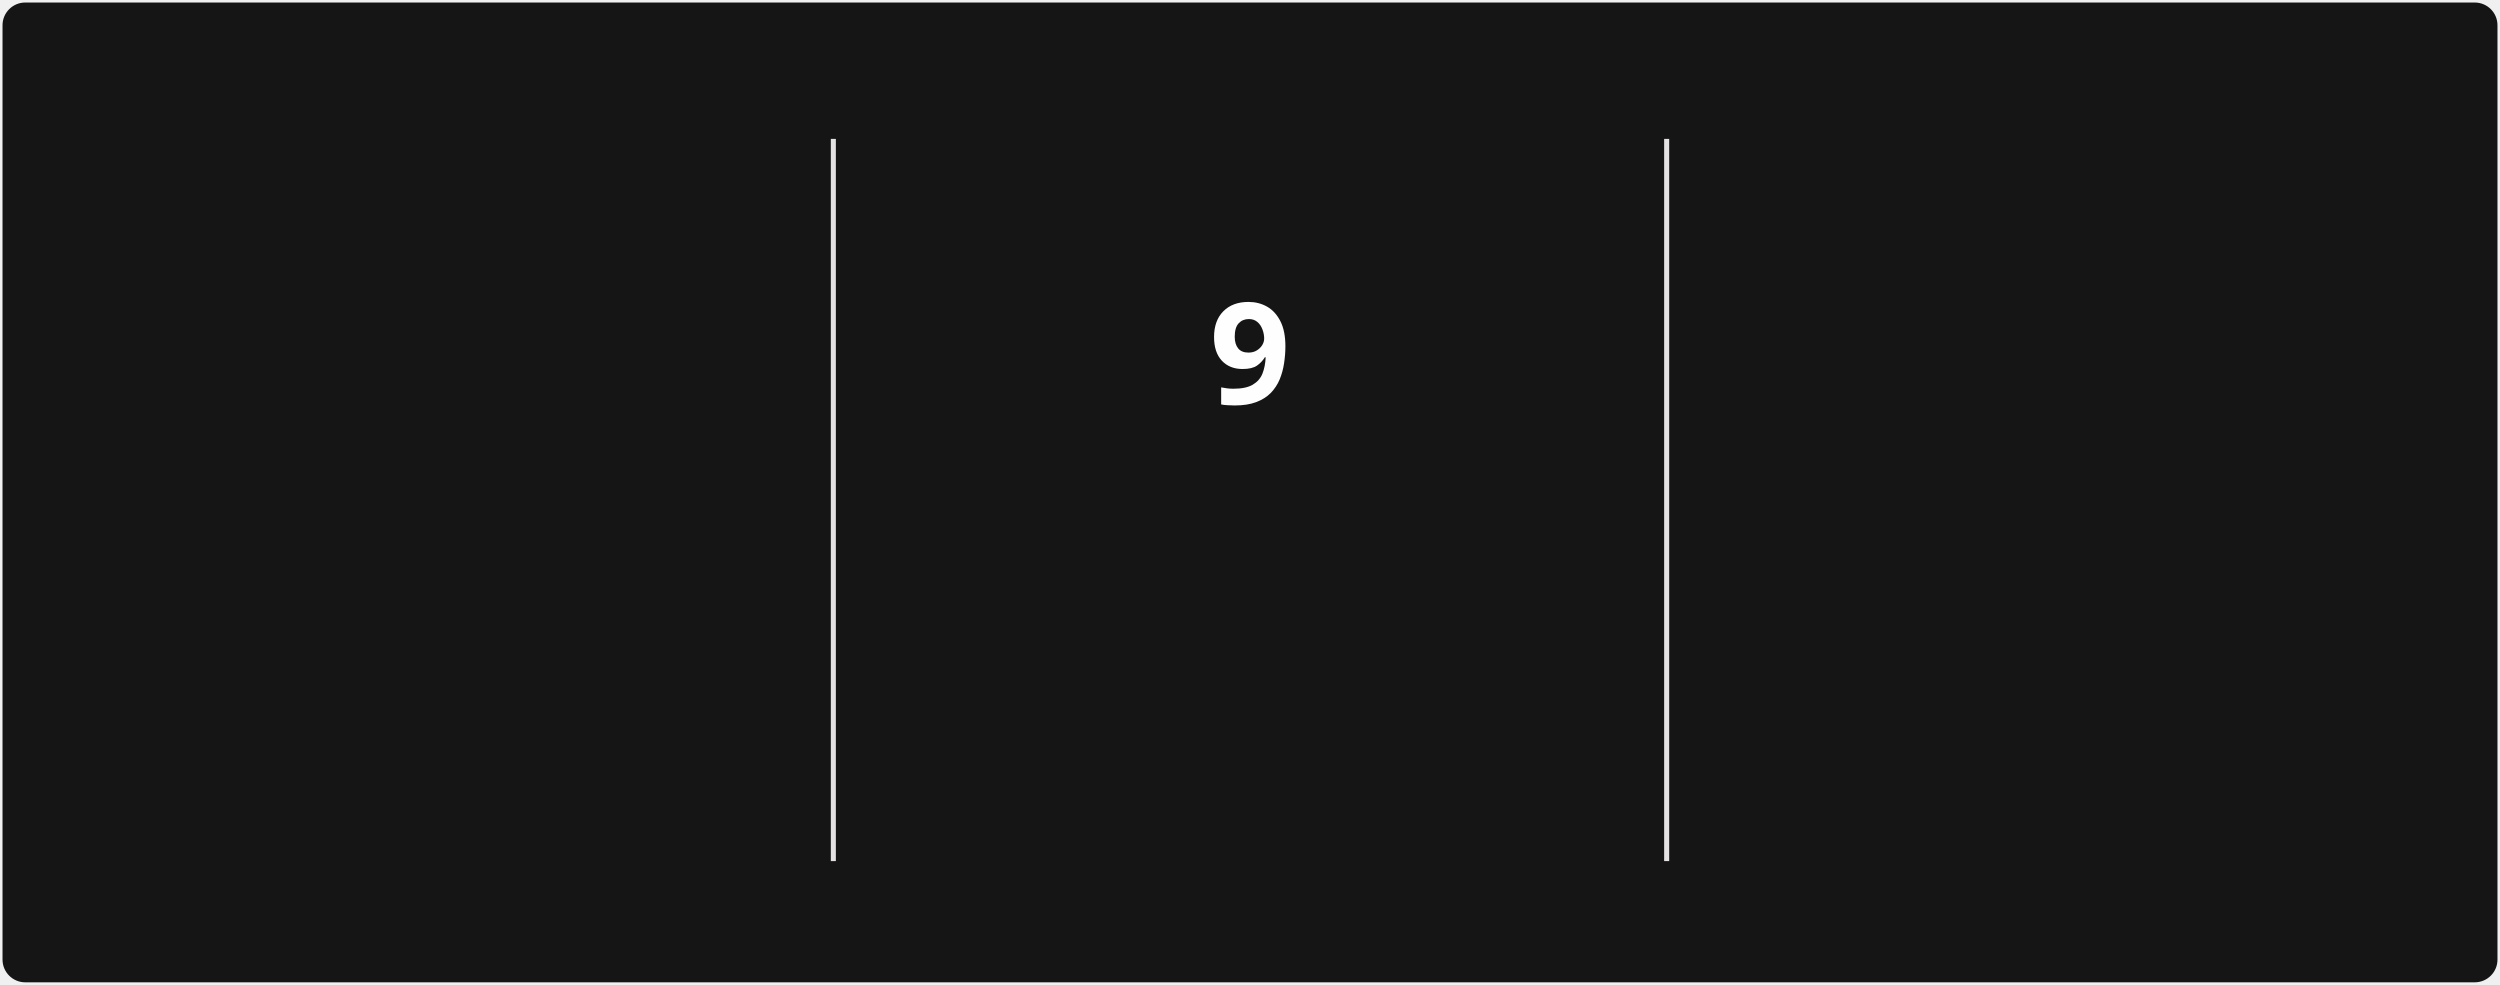
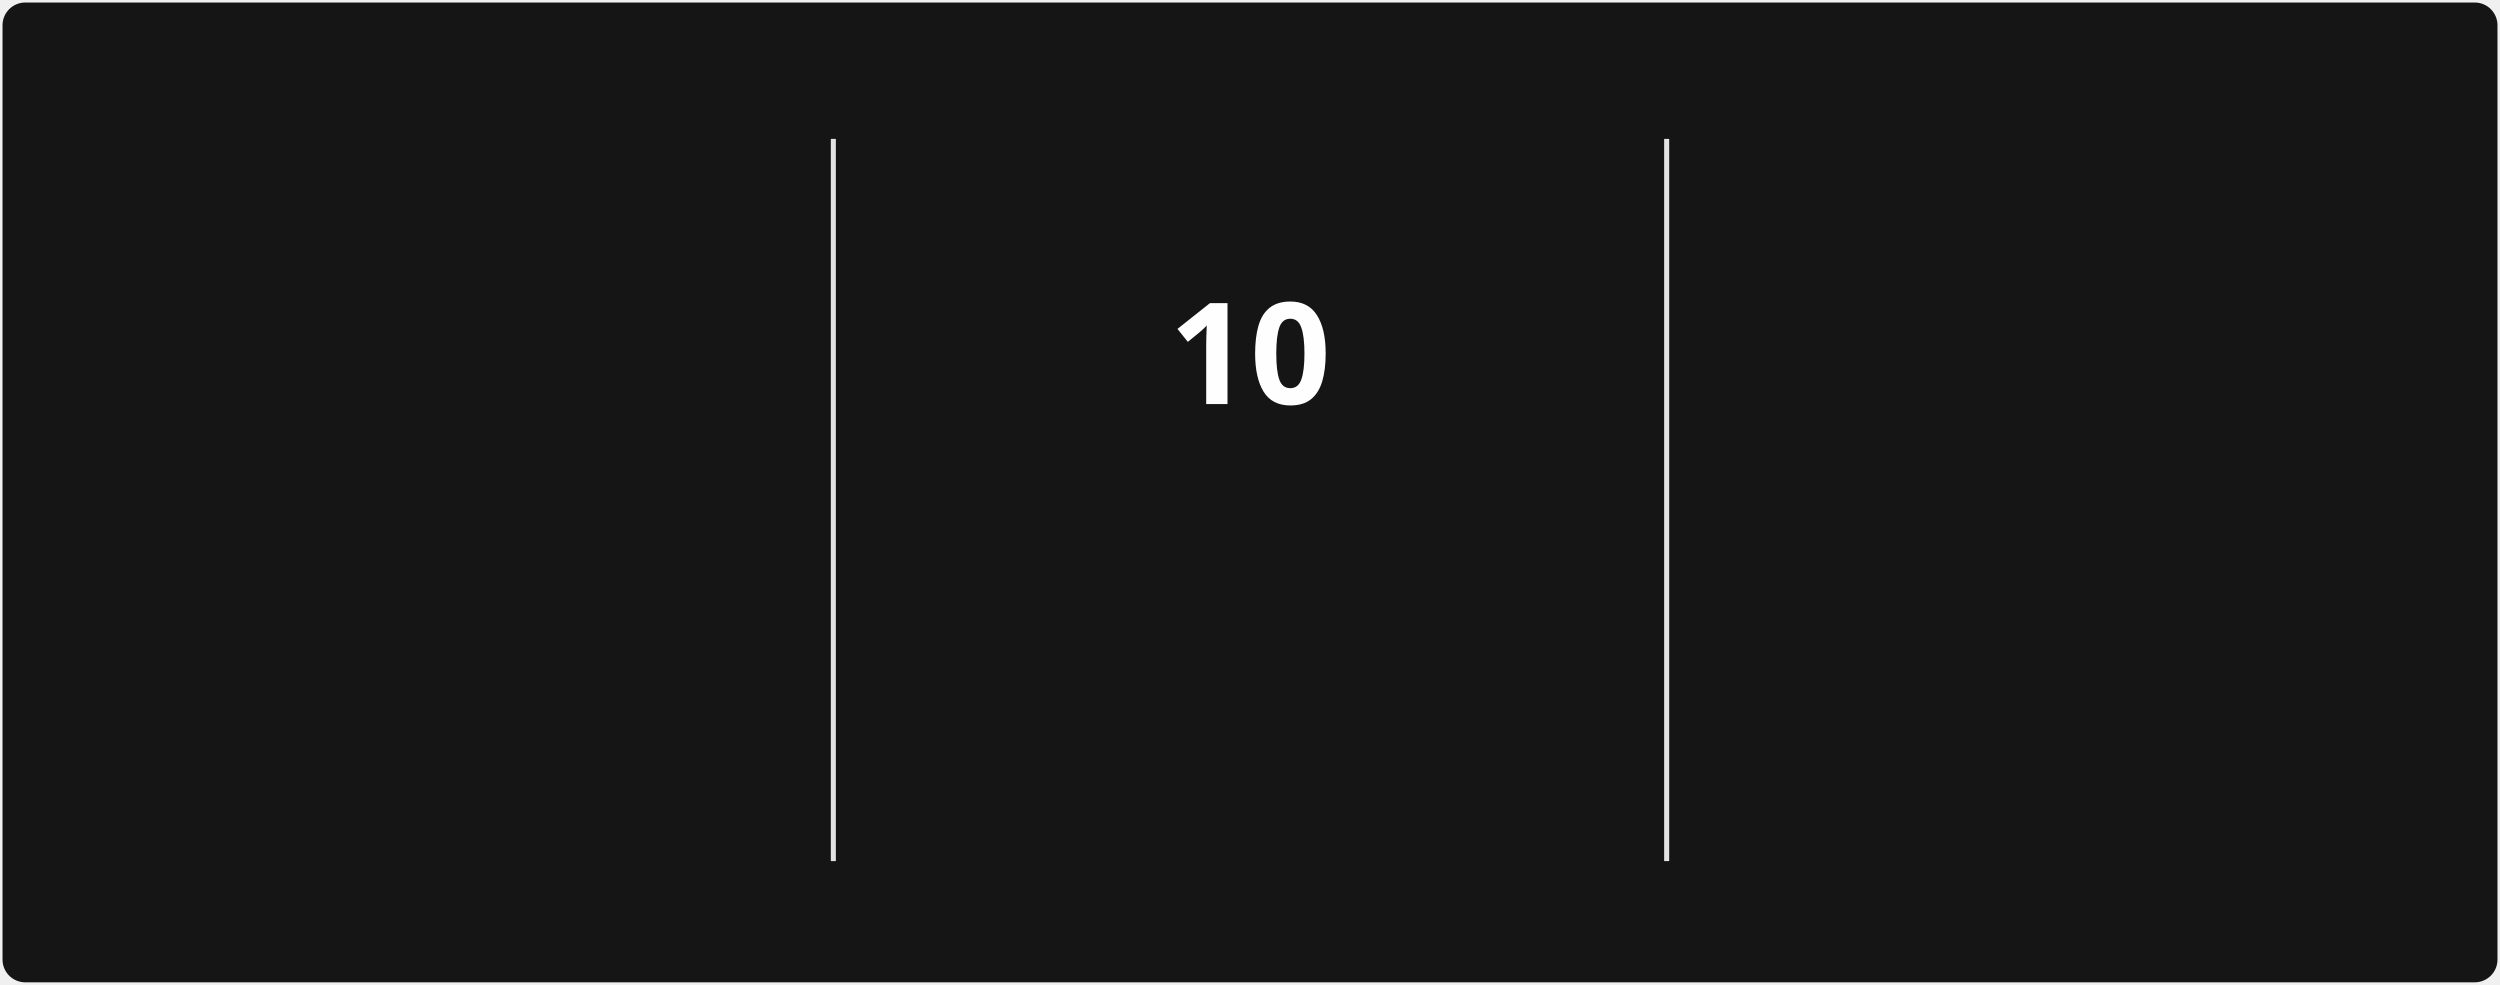
<svg xmlns="http://www.w3.org/2000/svg" style="isolation: isolate" viewBox="0 0 495 195" width="495px" height="195px" direction="ltr">
  <style>
            @keyframes currstreak {
                0% { font-size: 3px; opacity: 0.2; }
                80% { font-size: 34px; opacity: 1; }
                100% { font-size: 28px; opacity: 1; }
            }
            @keyframes fadein {
                0% { opacity: 0; }
                100% { opacity: 1; }
            }
        </style>
  <defs>
    <clipPath id="outer_rectangle">
      <rect width="495" height="195" rx="4.5" />
    </clipPath>
    <mask id="mask_out_ring_behind_fire">
      <rect width="495" height="195" fill="white" />
      <ellipse id="mask-ellipse" cx="247.5" cy="32" rx="13" ry="18" fill="black" />
    </mask>
  </defs>
  <g clip-path="url(#outer_rectangle)">
    <g style="isolation: isolate">
      <rect stroke="#000000" stroke-opacity="0" fill="#151515" rx="4.5" x="0.5" y="0.5" width="494" height="194" />
    </g>
    <g style="isolation: isolate">
      <line x1="165" y1="28" x2="165" y2="170" vector-effect="non-scaling-stroke" stroke-width="1" stroke="#E4E2E2" stroke-linejoin="miter" stroke-linecap="square" stroke-miterlimit="3" />
      <line x1="330" y1="28" x2="330" y2="170" vector-effect="non-scaling-stroke" stroke-width="1" stroke="#E4E2E2" stroke-linejoin="miter" stroke-linecap="square" stroke-miterlimit="3" />
    </g>
    <g style="isolation: isolate">
      <g transform="translate(82.5, 48)">
        <text x="0" y="32" stroke-width="0" text-anchor="middle" fill="#FEFEFE" stroke="none" font-family="&quot;Segoe UI&quot;, Ubuntu, sans-serif" font-weight="700" font-size="28px" font-style="normal" style="opacity: 0; animation: fadein 0.5s linear forwards 0.6s">
-                         1,258
+                         1,259
                    </text>
      </g>
      <g transform="translate(82.5, 84)">
        <text x="0" y="32" stroke-width="0" text-anchor="middle" fill="#FEFEFE" stroke="none" font-family="&quot;Segoe UI&quot;, Ubuntu, sans-serif" font-weight="400" font-size="14px" font-style="normal" style="opacity: 0; animation: fadein 0.5s linear forwards 0.7s">
                        Total Contributions
                    </text>
      </g>
      <g transform="translate(82.5, 114)">
        <text x="0" y="32" stroke-width="0" text-anchor="middle" fill="#9E9E9E" stroke="none" font-family="&quot;Segoe UI&quot;, Ubuntu, sans-serif" font-weight="400" font-size="12px" font-style="normal" style="opacity: 0; animation: fadein 0.5s linear forwards 0.8s">
                        Dec 21, 2021 - Present
                    </text>
      </g>
    </g>
    <g style="isolation: isolate">
      <g transform="translate(247.5, 108)">
        <text x="0" y="32" stroke-width="0" text-anchor="middle" fill="#FB8C00" stroke="none" font-family="&quot;Segoe UI&quot;, Ubuntu, sans-serif" font-weight="700" font-size="14px" font-style="normal" style="opacity: 0; animation: fadein 0.5s linear forwards 0.9s">
                        Current Streak
                    </text>
      </g>
      <g transform="translate(247.5, 145)">
        <text x="0" y="21" stroke-width="0" text-anchor="middle" fill="#9E9E9E" stroke="none" font-family="&quot;Segoe UI&quot;, Ubuntu, sans-serif" font-weight="400" font-size="12px" font-style="normal" style="opacity: 0; animation: fadein 0.5s linear forwards 0.9s">
-                         Mar 10 - Mar 18
+                         Mar 10 - Mar 19
                    </text>
      </g>
      <g mask="url(#mask_out_ring_behind_fire)">
        <circle cx="247.5" cy="71" r="40" fill="none" stroke="#FB8C00" stroke-width="5" style="opacity: 0; animation: fadein 0.5s linear forwards 0.4s" />
      </g>
      <g transform="translate(247.5, 19.5)" stroke-opacity="0" style="opacity: 0; animation: fadein 0.5s linear forwards 0.6s">
        <path d="M -12 -0.5 L 15 -0.5 L 15 23.5 L -12 23.5 L -12 -0.5 Z" fill="none" />
        <path d="M 1.5 0.67 C 1.5 0.67 2.24 3.32 2.24 5.47 C 2.24 7.53 0.89 9.2 -1.17 9.2 C -3.23 9.2 -4.79 7.53 -4.79 5.47 L -4.76 5.11 C -6.78 7.51 -8 10.62 -8 13.99 C -8 18.41 -4.42 22 0 22 C 4.42 22 8 18.41 8 13.99 C 8 8.6 5.41 3.79 1.5 0.67 Z M -0.29 19 C -2.07 19 -3.51 17.6 -3.51 15.86 C -3.51 14.24 -2.46 13.1 -0.7 12.74 C 1.07 12.38 2.9 11.53 3.92 10.16 C 4.31 11.45 4.51 12.81 4.51 14.2 C 4.51 16.85 2.36 19 -0.29 19 Z" fill="#FB8C00" stroke-opacity="0" />
      </g>
      <g transform="translate(247.5, 48)">
        <text x="0" y="32" stroke-width="0" text-anchor="middle" fill="#FEFEFE" stroke="none" font-family="&quot;Segoe UI&quot;, Ubuntu, sans-serif" font-weight="700" font-size="28px" font-style="normal" style="animation: currstreak 0.6s linear forwards">
-                         9
+                         10
                    </text>
      </g>
    </g>
    <g style="isolation: isolate">
      <g transform="translate(412.5, 48)">
        <text x="0" y="32" stroke-width="0" text-anchor="middle" fill="#FEFEFE" stroke="none" font-family="&quot;Segoe UI&quot;, Ubuntu, sans-serif" font-weight="700" font-size="28px" font-style="normal" style="opacity: 0; animation: fadein 0.5s linear forwards 1.2s">
                        11
                    </text>
      </g>
      <g transform="translate(412.5, 84)">
        <text x="0" y="32" stroke-width="0" text-anchor="middle" fill="#FEFEFE" stroke="none" font-family="&quot;Segoe UI&quot;, Ubuntu, sans-serif" font-weight="400" font-size="14px" font-style="normal" style="opacity: 0; animation: fadein 0.5s linear forwards 1.3s">
                        Longest Streak
                    </text>
      </g>
      <g transform="translate(412.5, 114)">
        <text x="0" y="32" stroke-width="0" text-anchor="middle" fill="#9E9E9E" stroke="none" font-family="&quot;Segoe UI&quot;, Ubuntu, sans-serif" font-weight="400" font-size="12px" font-style="normal" style="opacity: 0; animation: fadein 0.5s linear forwards 1.4s">
                        Jul 27, 2025 - Aug 6, 2025
                    </text>
      </g>
    </g>
  </g>
</svg>
